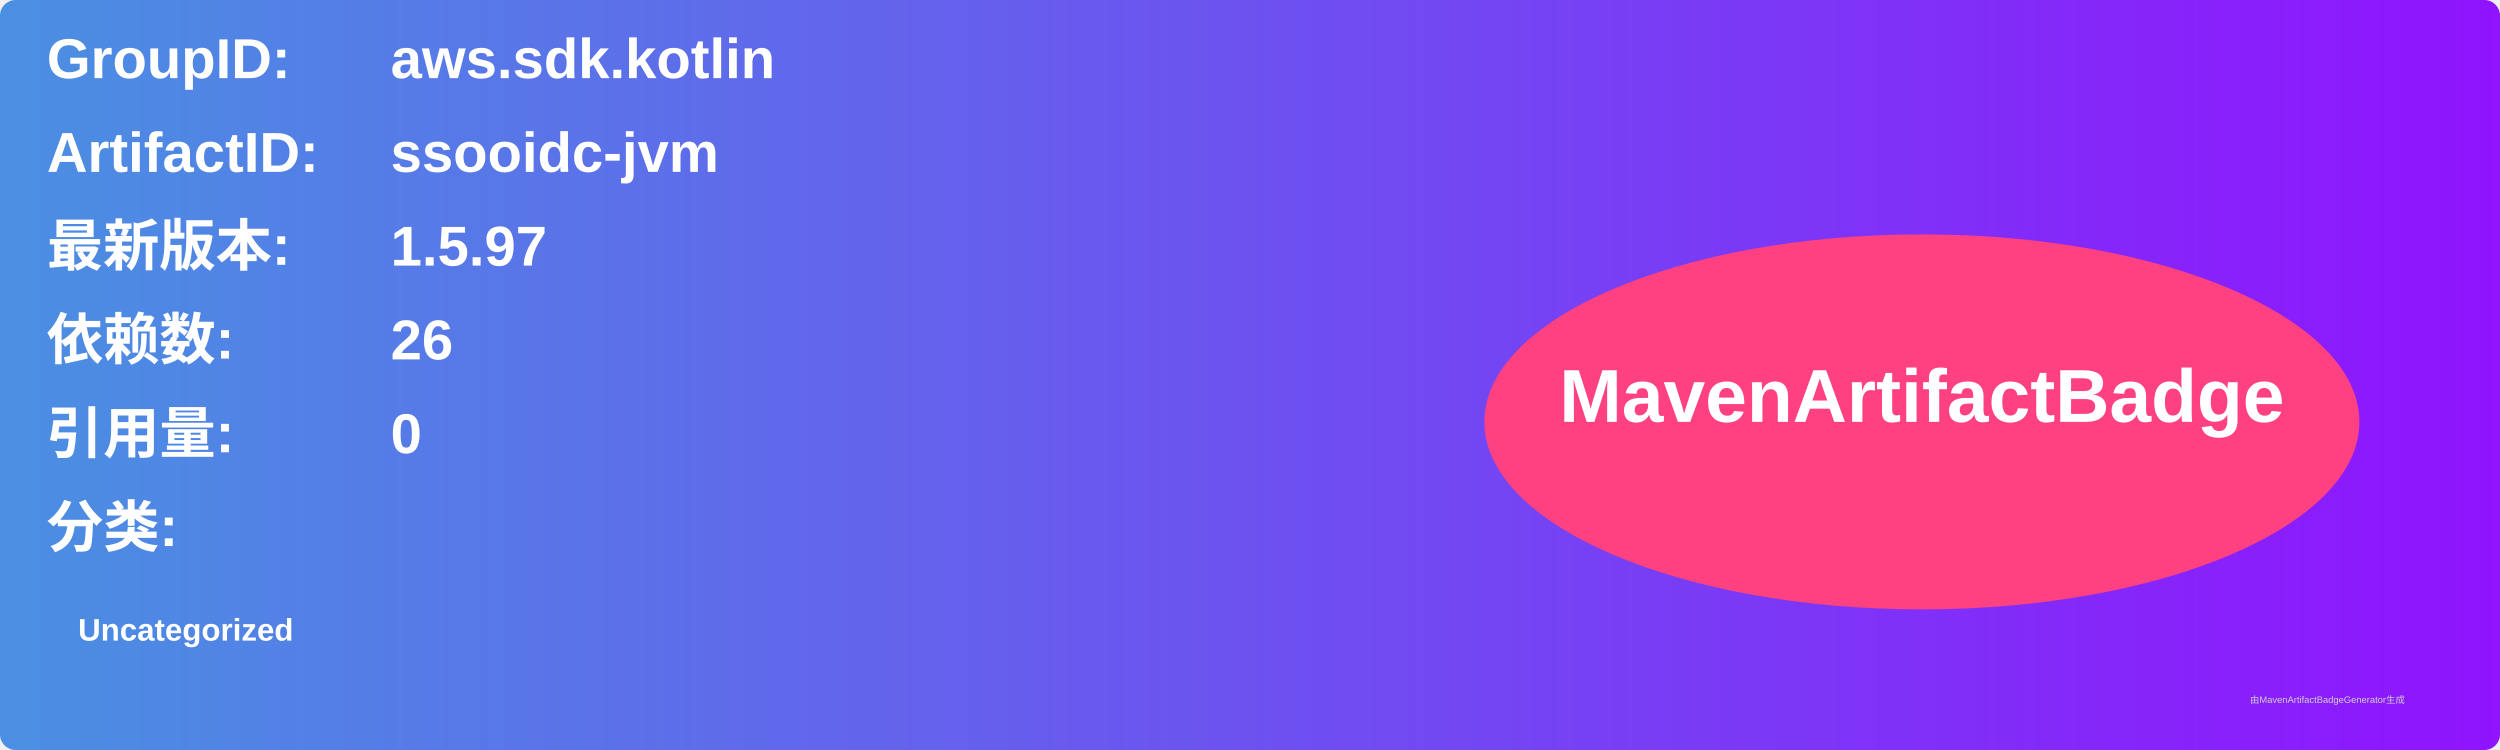
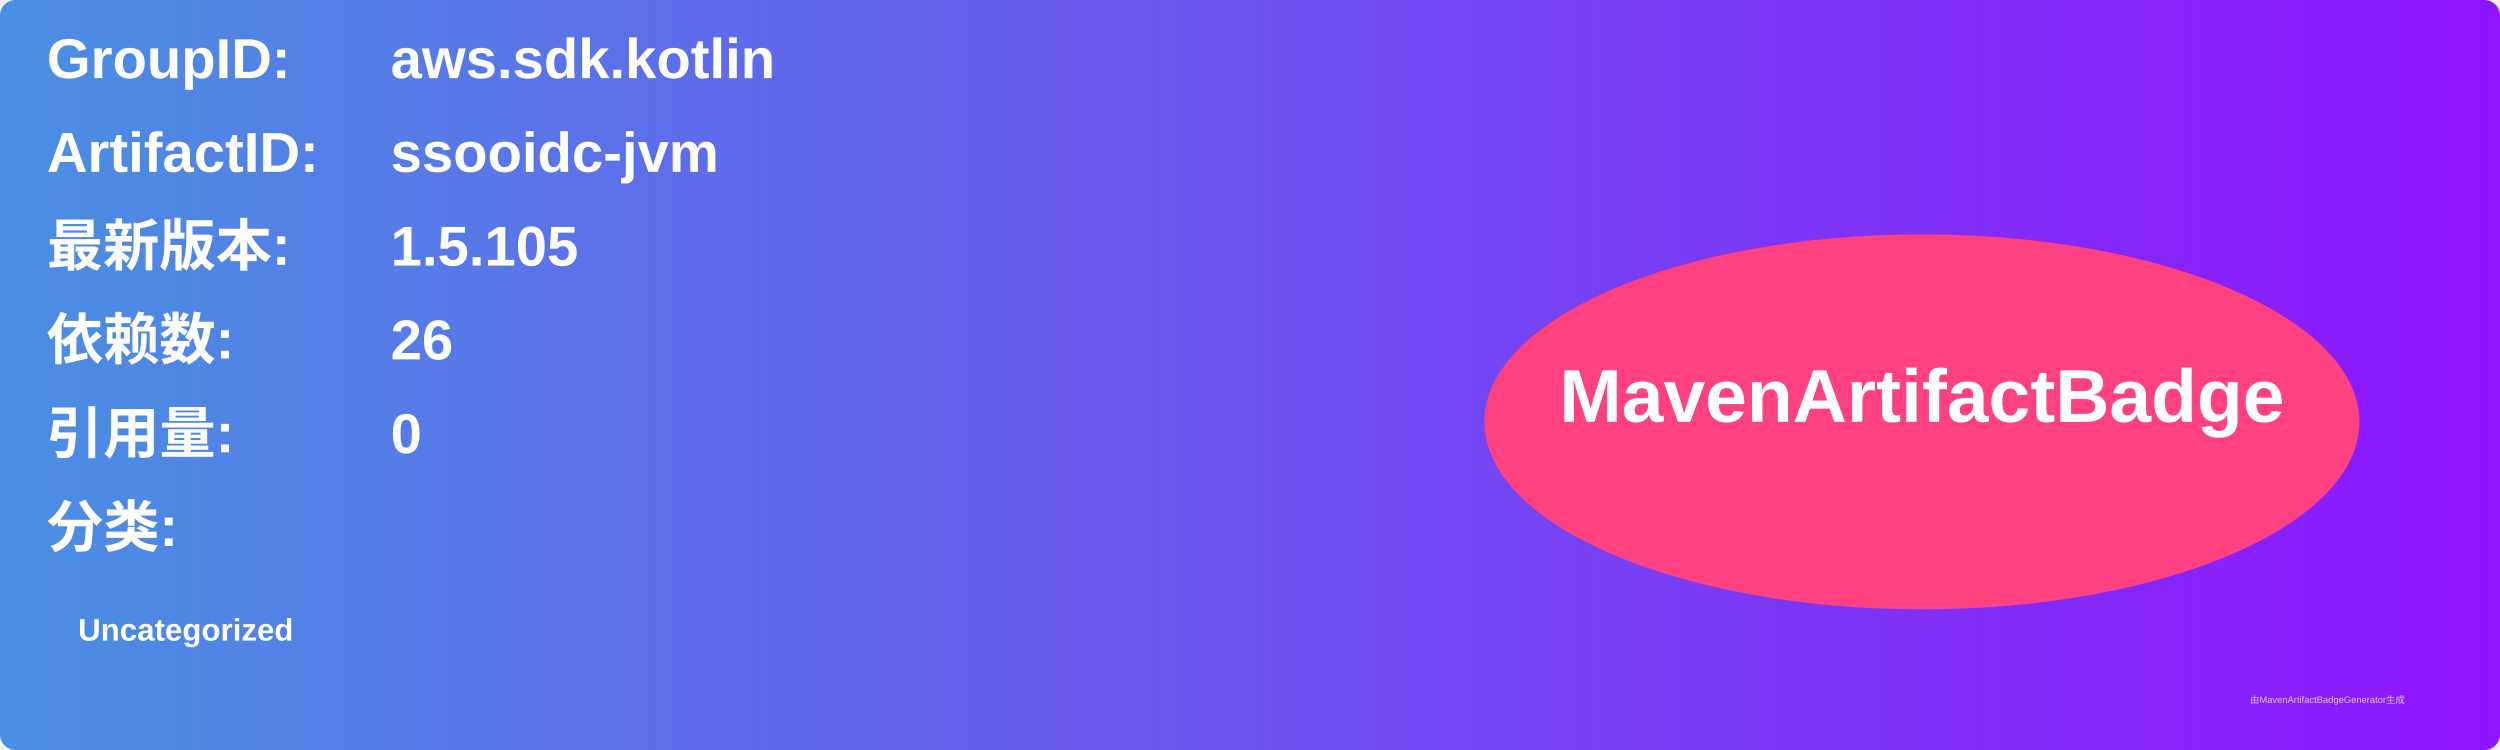
<svg xmlns="http://www.w3.org/2000/svg" width="800" height="240" viewBox="0 0 800 240">
  <linearGradient id="grad" x1="0%" y1="0%" x2="100%" y2="0%">
    <stop offset="0%" stop-color="#4a90e2" />
    <stop offset="100%" stop-color="#9013fe" />
  </linearGradient>
  <rect width="100%" height="100%" rx="5" ry="5" fill="url(#grad)" />
  <g transform="translate(15, 15)">
    <text x="0" y="10" font-family="Arial" font-size="18" fill="white" font-weight="bold" width="260">GroupID:</text>
    <text x="110" y="10" font-family="Arial" font-size="18" fill="white" font-weight="bold" width="460">aws.sdk.kotlin</text>
    <text x="0" y="40" font-family="Arial" font-size="18" fill="white" font-weight="bold" width="260">ArtifactID:</text>
    <text x="110" y="40" font-family="Arial" font-size="18" fill="white" font-weight="bold" width="460">ssooidc-jvm</text>
    <text x="0" y="70" font-family="Arial" font-size="18" fill="white" font-weight="bold">最新版本:</text>
    <text x="110" y="70" font-family="Arial" font-size="18" fill="white" font-weight="bold">
-       <tspan font-weight="bold">1.5.97</tspan>
+       <tspan font-weight="bold">1.5.105</tspan>
    </text>
    <text x="0" y="100" font-family="Arial" font-size="18" fill="white" font-weight="bold">依赖数: </text>
    <text x="110" y="100" font-family="Arial" font-size="18" fill="white">
      <tspan font-weight="bold">26</tspan>
    </text>
    <text x="0" y="130" font-family="Arial" font-size="18" fill="white" font-weight="bold">引用量: </text>
    <text x="110" y="130" font-family="Arial" font-size="18" fill="white">
      <tspan font-weight="bold">0</tspan>
    </text>
    <text x="0" y="160" font-family="Arial" font-size="18" fill="white" font-weight="bold">分类:</text>
    <text x="10" y="190" font-family="Arial" font-size="10" fill="white">
      <tspan font-weight="bold">Uncategorized</tspan>
    </text>
    <ellipse cx="600" cy="120" rx="140" ry="60" fill="#ff4081" />
    <text x="600" y="120" text-anchor="middle" font-family="Arial" font-size="24" fill="white" font-weight="bold">MavenArtifactBadge</text>
  </g>
  <text x="720" y="225" font-family="Arial" font-size="3" fill="#d0d0d0">由MavenArtifactBadgeGenerator生成</text>
</svg>
